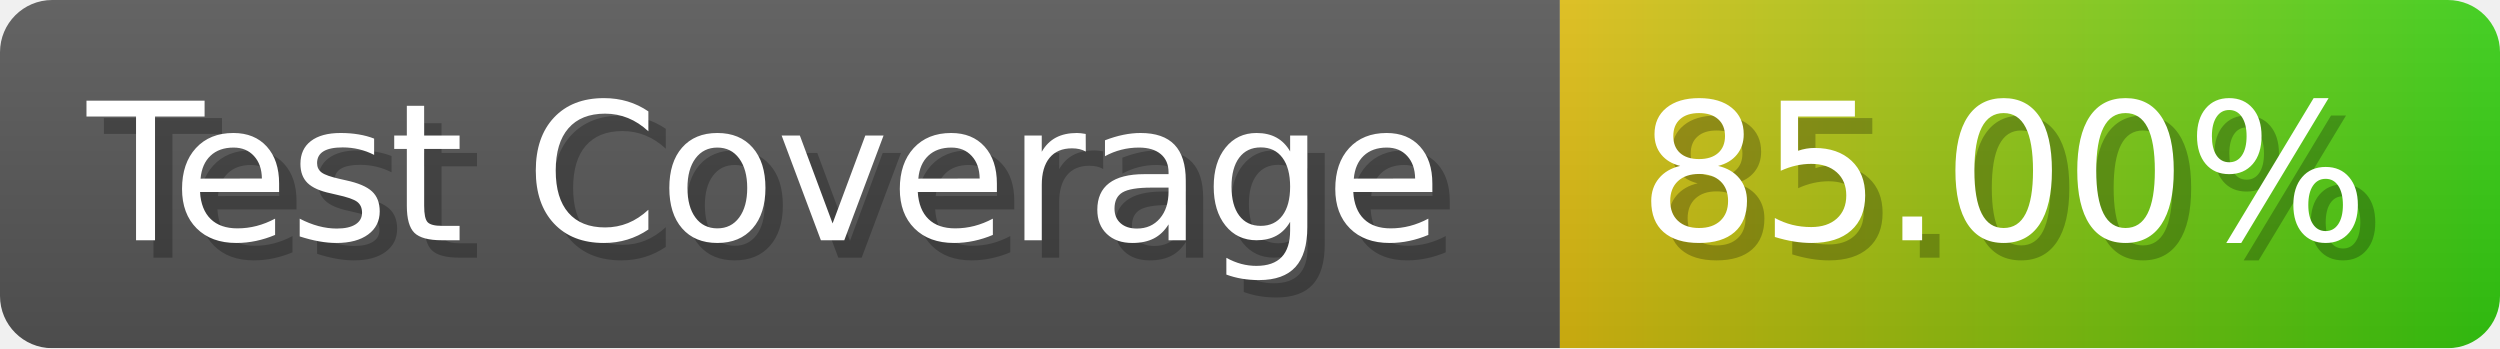
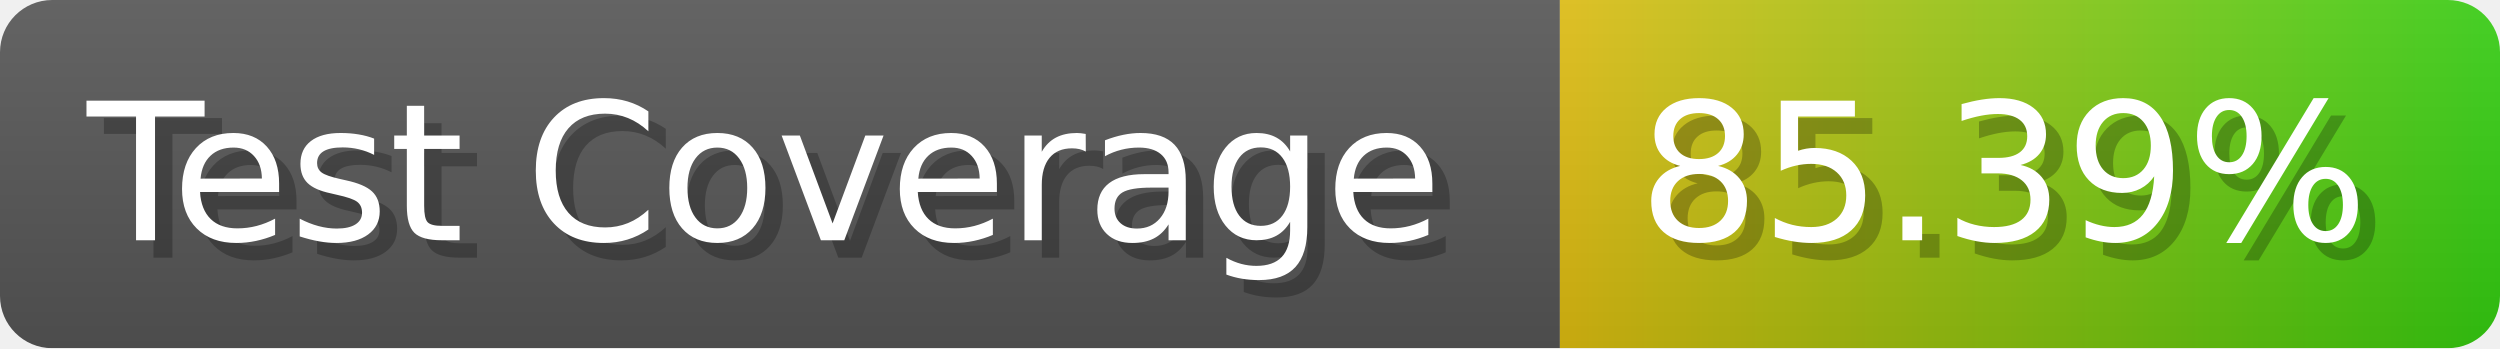
- <svg xmlns="http://www.w3.org/2000/svg" width="143.6" height="20" viewBox="0 0 1436 200" role="img" aria-label="Test Coverage: 85.00%">
+ <svg xmlns="http://www.w3.org/2000/svg" width="143.6" height="20" viewBox="0 0 1436 200" role="img" aria-label="Test Coverage: 85.39%">
  <linearGradient id="a" x2="0" y2="100%">
    <stop offset="0" stop-opacity=".1" stop-color="#EEE" />
    <stop offset="1" stop-opacity=".1" />
  </linearGradient>
  <mask id="m">
    <rect width="1436" height="200" rx="30" fill="#FFF" />
  </mask>
  <g mask="url(#m)">
    <rect width="896" height="200" fill="#555" />
    <rect width="540" height="200" fill="url(#x)" x="896" />
    <rect width="1436" height="200" fill="url(#a)" />
  </g>
  <g aria-hidden="true" fill="#fff" text-anchor="start" font-family="Verdana,DejaVu Sans,sans-serif" font-size="110">
    <text x="60" y="148" textLength="796" fill="#000" opacity="0.25">Test Coverage</text>
    <text x="50" y="138" textLength="796">Test Coverage</text>
-     <text x="951" y="148" textLength="440" fill="#000" opacity="0.25">85.00%</text>
-     <text x="941" y="138" textLength="440">85.00%</text>
+     <text x="951" y="148" textLength="440" fill="#000" opacity="0.25">85.39%</text>
+     <text x="941" y="138" textLength="440">85.39%</text>
  </g>
  <linearGradient id="x" x1="0%" y1="0%" x2="100%" y2="0%">
    <stop offset="0%" style="stop-color:#DB1" />
    <stop offset="100%" style="stop-color:#3C1" />
  </linearGradient>
</svg>
